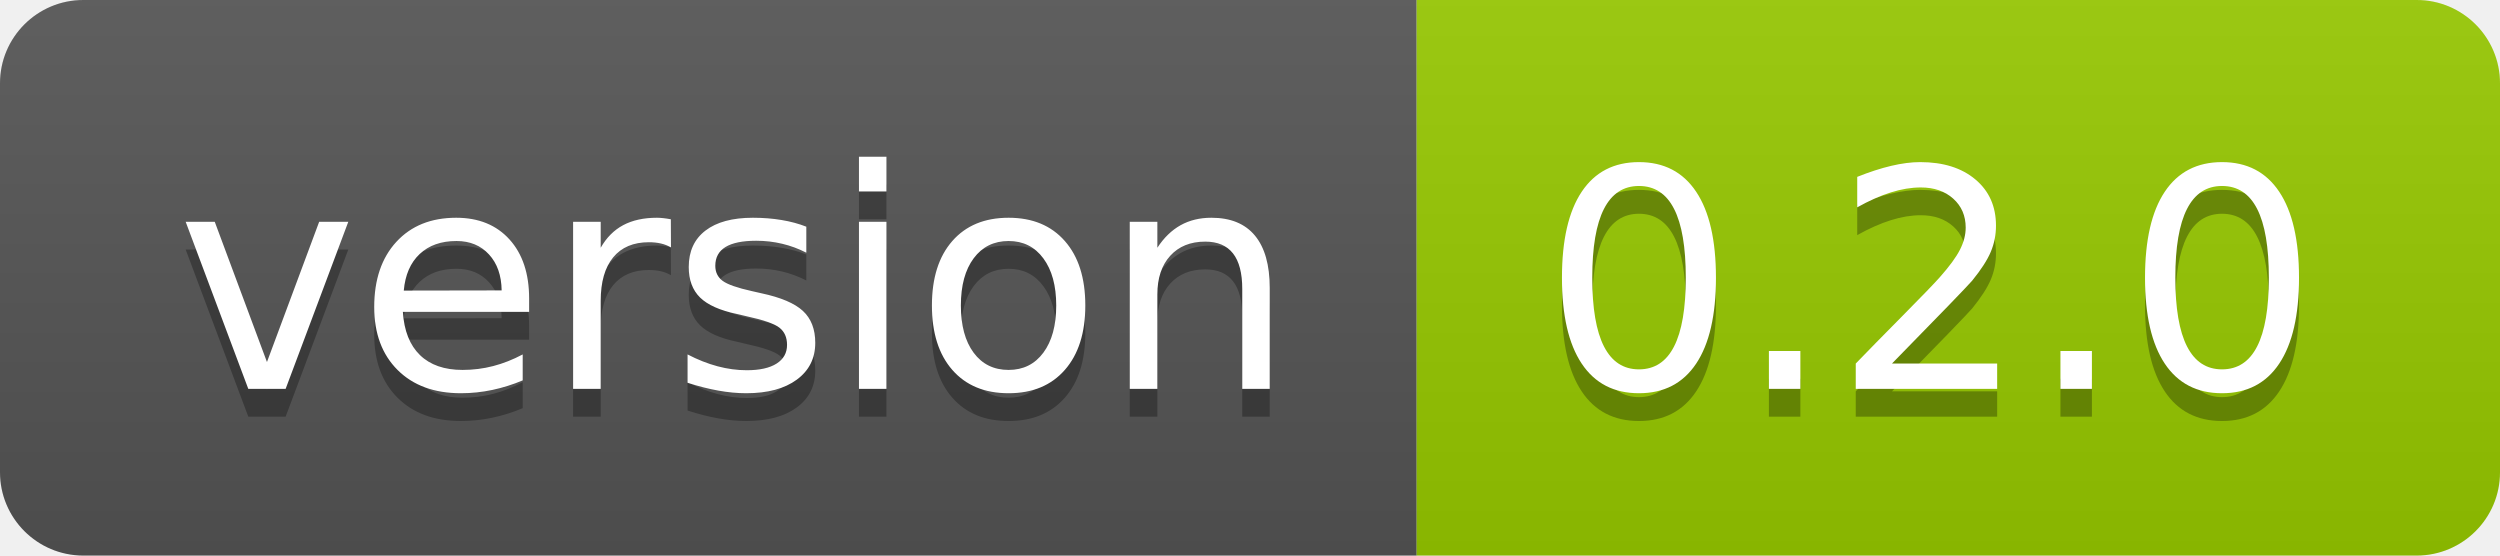
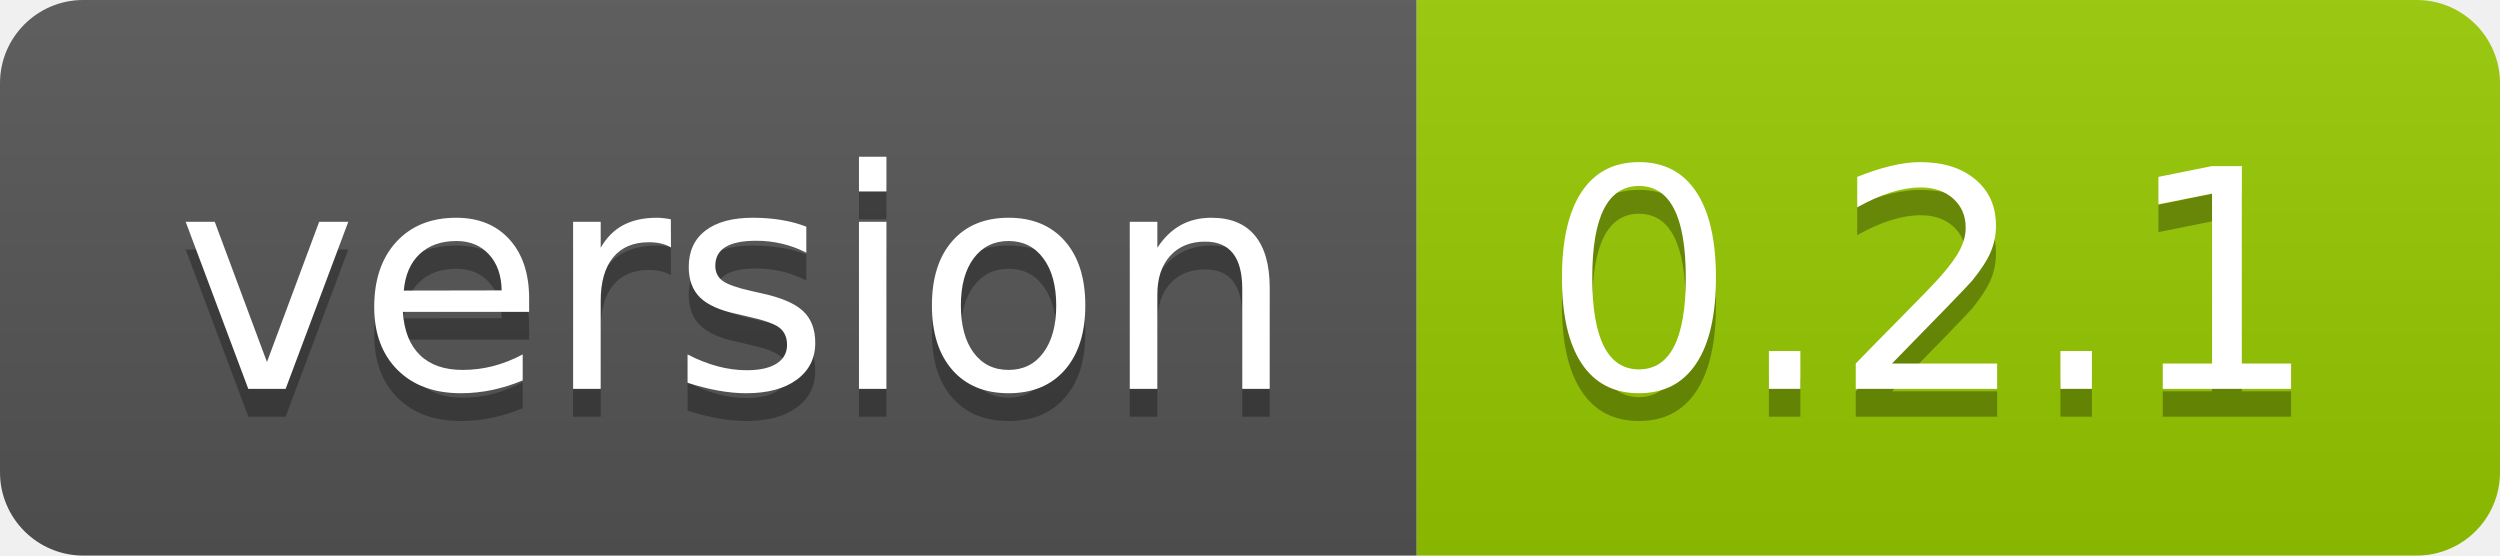
<svg xmlns="http://www.w3.org/2000/svg" width="90" height="20">
  <linearGradient id="smooth" x2="0" y2="100%">
    <stop offset="0" stop-color="#bbb" stop-opacity=".1" />
    <stop offset="1" stop-opacity=".1" />
  </linearGradient>
  <clipPath id="round">
    <rect width="90" height="20" rx="3" fill="#fff" />
  </clipPath>
  <g clip-path="url(#round)">
    <rect width="51" height="20" fill="#555" />
    <rect x="51" width="39" height="20" fill="#97ca00" />
    <rect width="90" height="20" fill="url(#smooth)" />
  </g>
  <g fill="#fff" text-anchor="middle" font-family="DejaVu Sans,Verdana,Geneva,sans-serif" font-size="110">
    <text x="265" y="150" fill="#010101" fill-opacity=".3" transform="scale(0.1)" textLength="410" lengthAdjust="spacing">version</text>
    <text x="265" y="140" transform="scale(0.1)" textLength="410" lengthAdjust="spacing">version</text>
-     <text x="695" y="150" fill="#010101" fill-opacity=".3" transform="scale(0.1)" textLength="290" lengthAdjust="spacing">0.2.0</text>
-     <text x="695" y="140" transform="scale(0.1)" textLength="290" lengthAdjust="spacing">0.2.0</text>
+     <text x="695" y="150" fill="#010101" fill-opacity=".3" transform="scale(0.1)" textLength="290" lengthAdjust="spacing">0.2.1</text>
+     <text x="695" y="140" transform="scale(0.1)" textLength="290" lengthAdjust="spacing">0.2.1</text>
  </g>
</svg>
